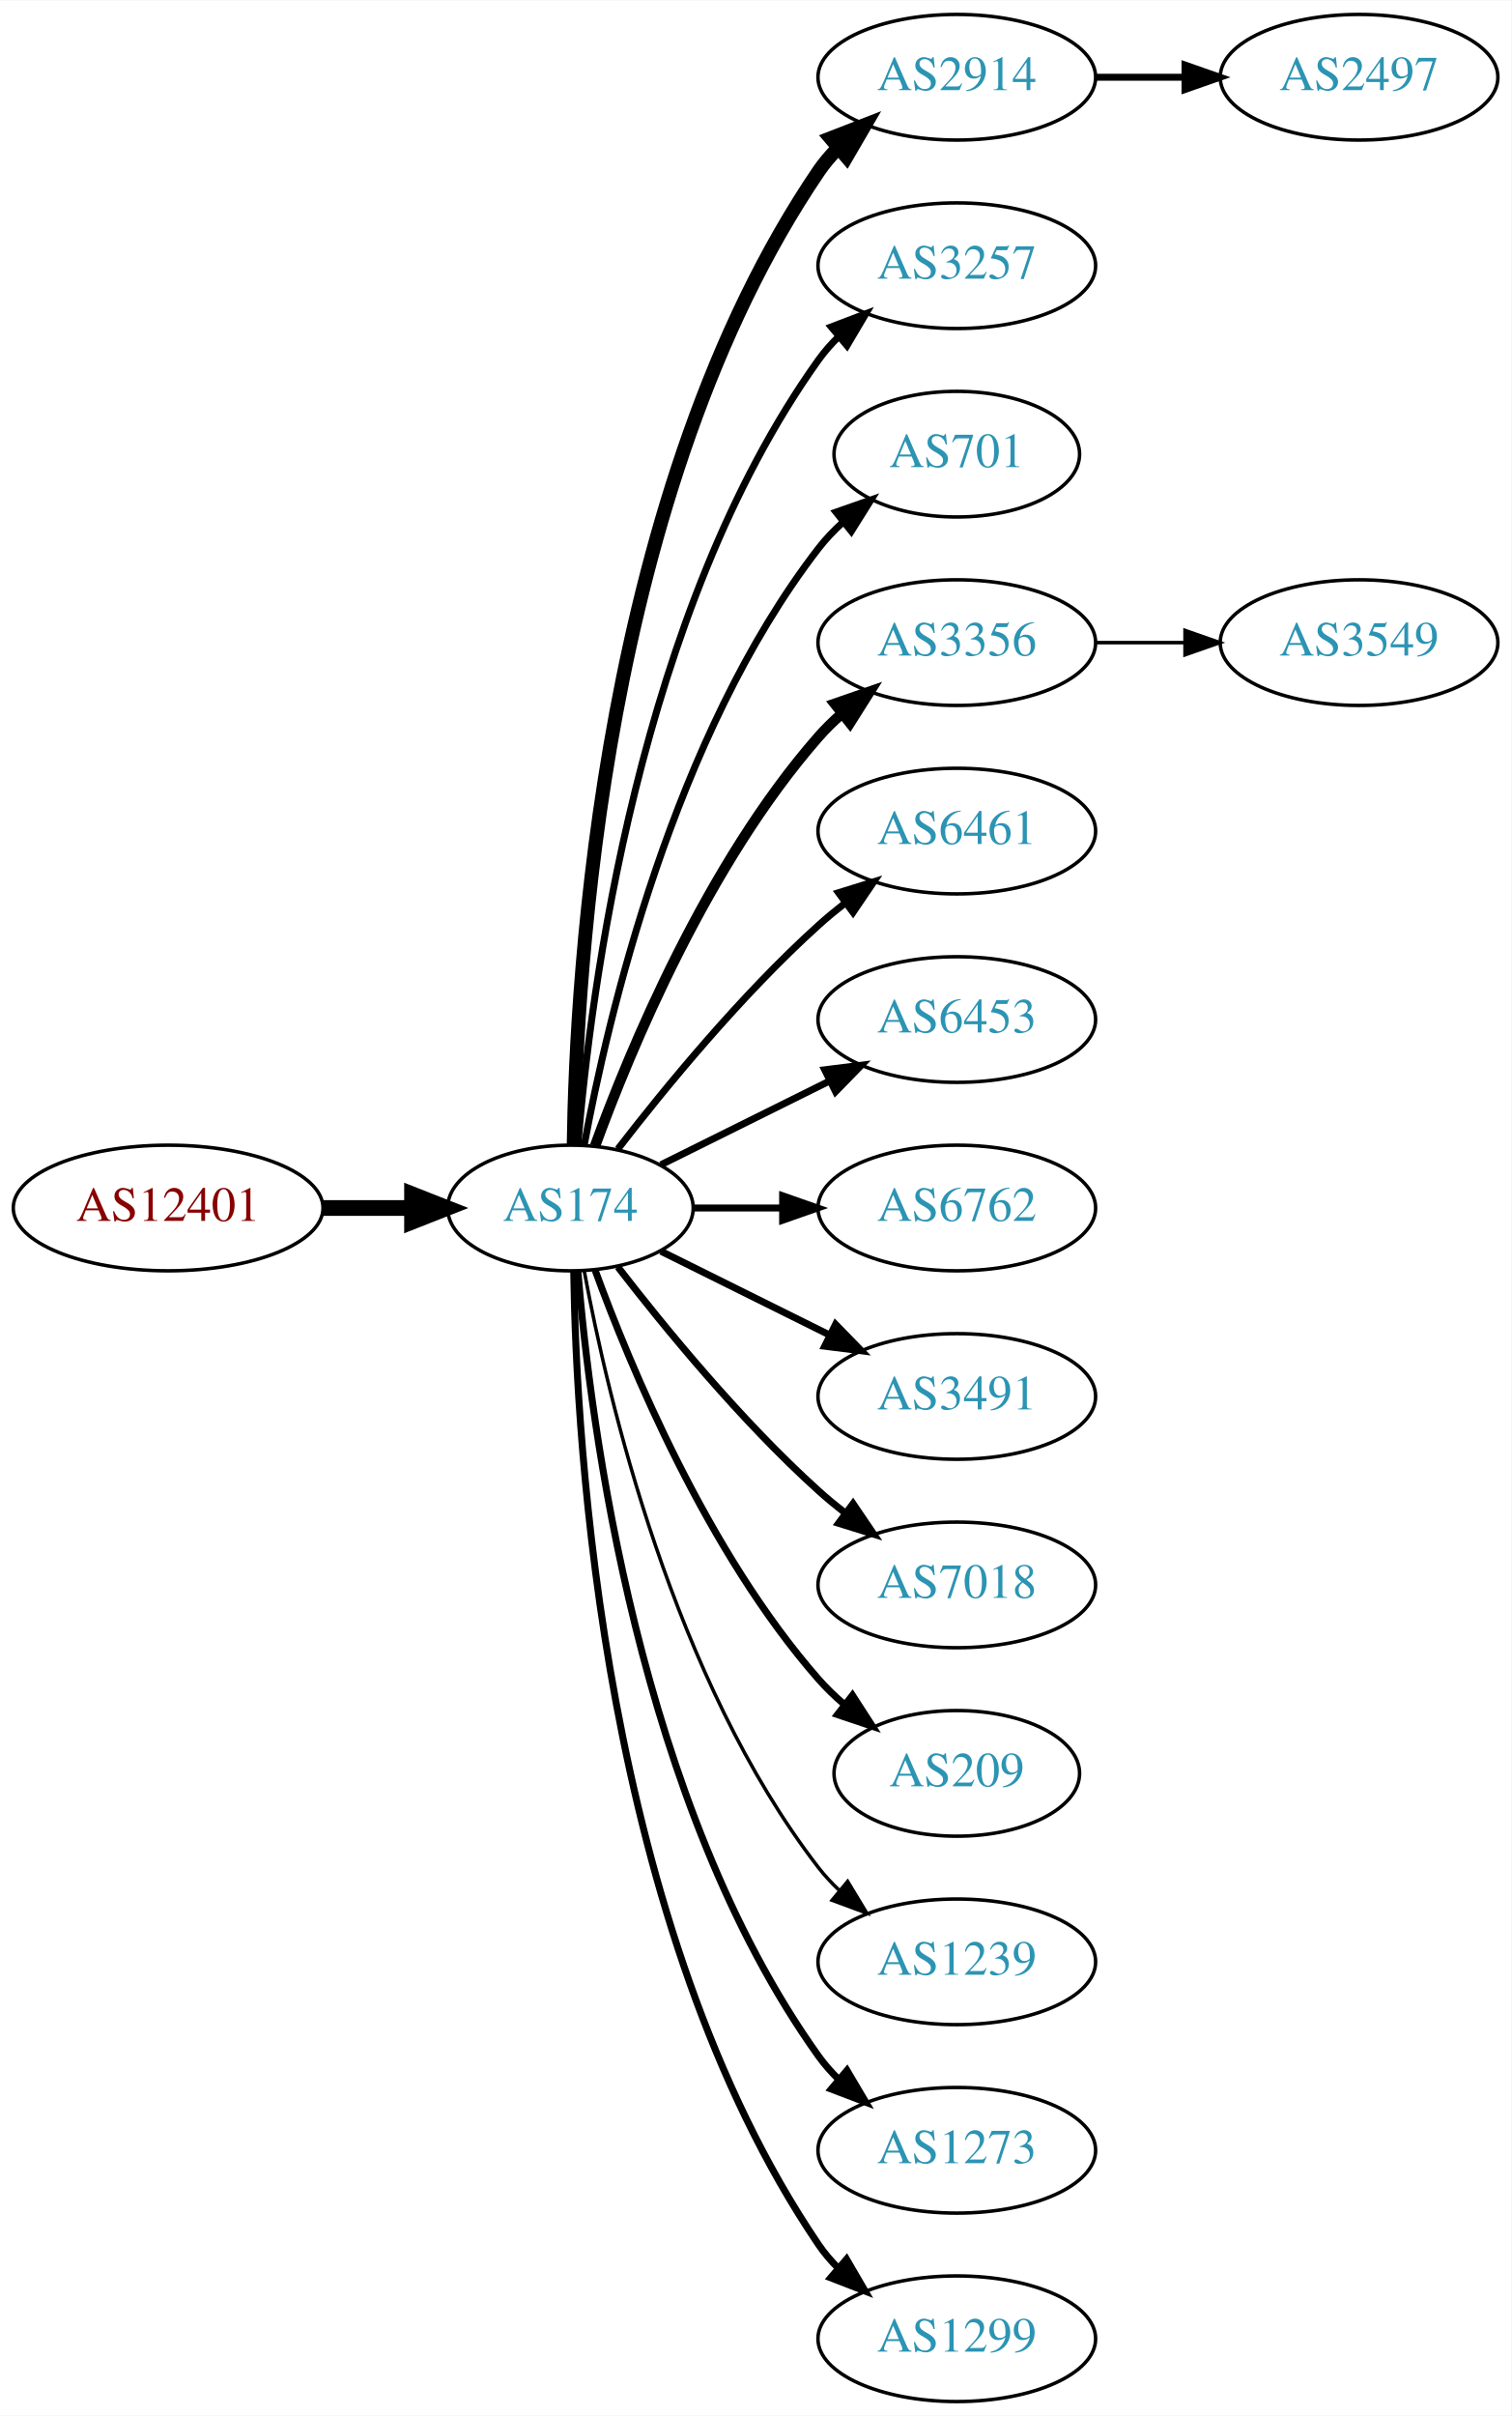
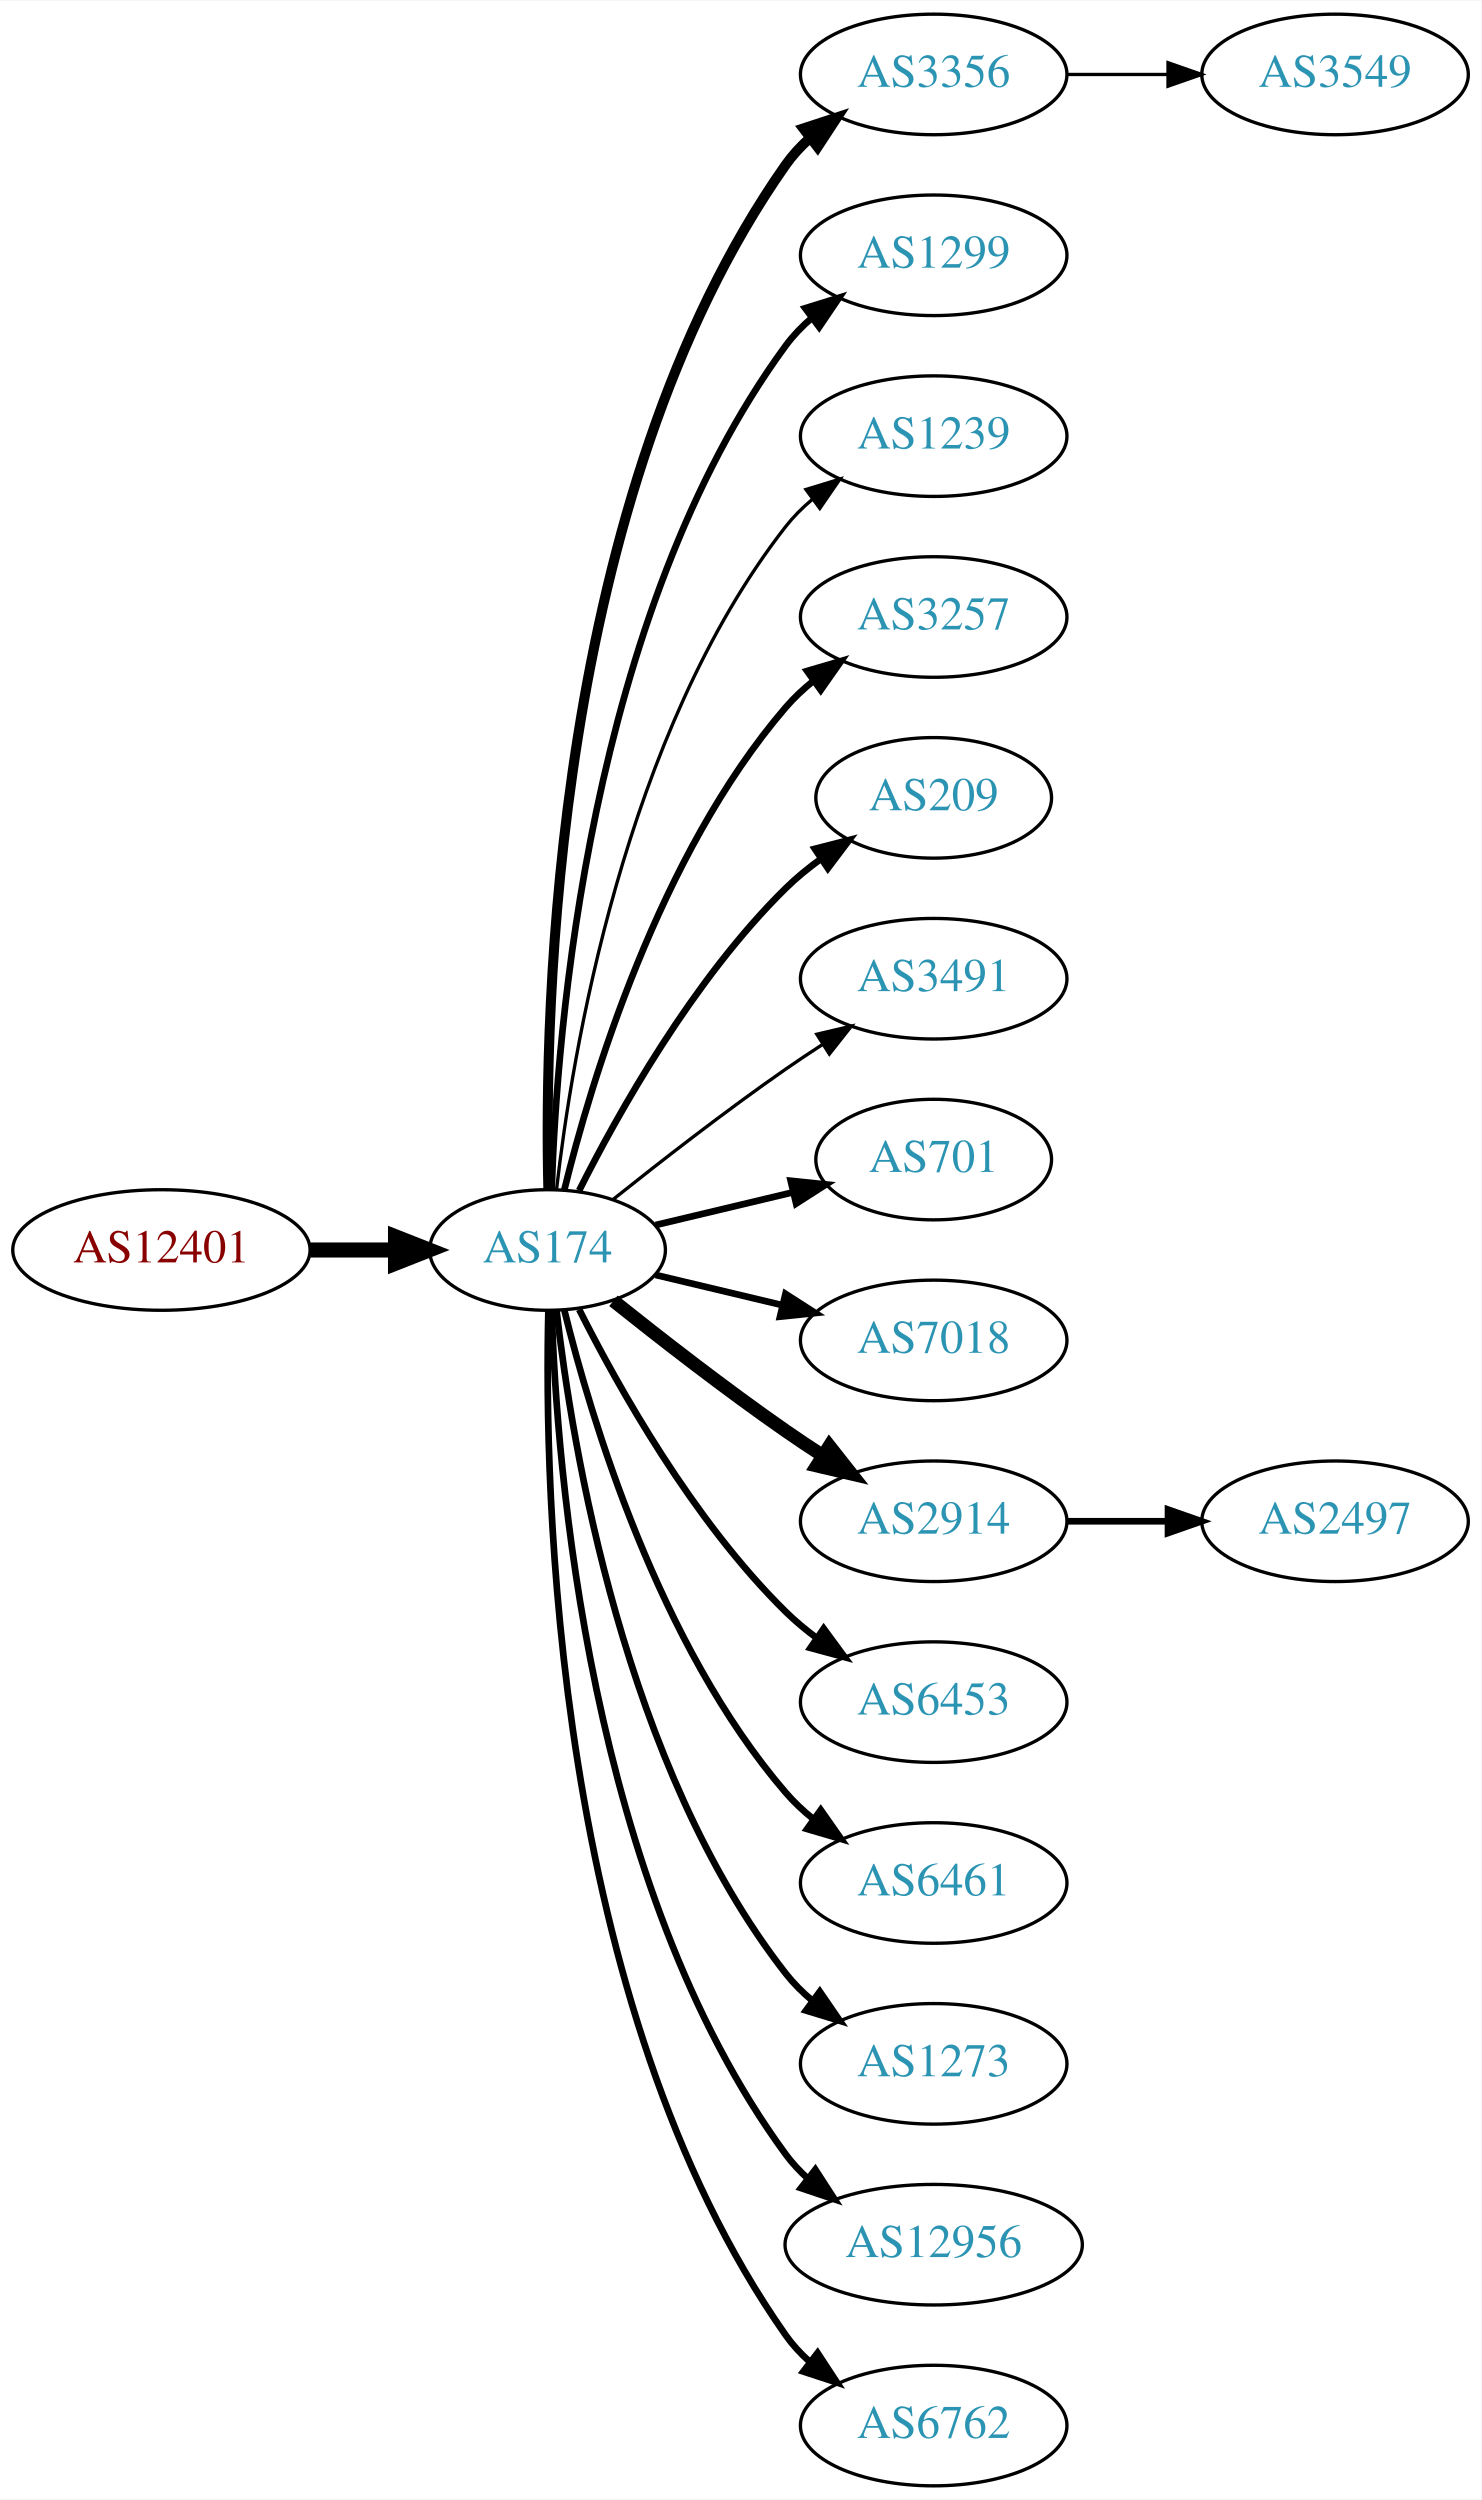
- <svg xmlns="http://www.w3.org/2000/svg" xmlns:xlink="http://www.w3.org/1999/xlink" width="433pt" height="692pt" viewBox="0.00 0.00 433.17 692.00">
-   <g id="graph0" class="graph" transform="scale(1 1) rotate(0) translate(4 688)">
-     <polygon fill="white" stroke="none" points="-4,4 -4,-688 429.172,-688 429.172,4 -4,4" />
+ <svg xmlns="http://www.w3.org/2000/svg" xmlns:xlink="http://www.w3.org/1999/xlink" width="442pt" height="746pt" viewBox="0.00 0.00 442.27 746.00">
+   <g id="graph0" class="graph" transform="scale(1 1) rotate(0) translate(4 742)">
+     <polygon fill="white" stroke="none" points="-4,4 -4,-742 438.271,-742 438.271,4 -4,4" />
    <g id="node1" class="node">
      <g id="a_node1">
        <a xlink:href="/asn/12401" xlink:title="AS12401 ~ Puchsbaumplatz 2 / 7-8 [AT]">
-           <ellipse fill="#ffffff" stroke="black" cx="44.196" cy="-342" rx="44.393" ry="18" />
-           <text text-anchor="middle" x="44.196" y="-338.3" font-family="Times,serif" font-size="14.00" fill="#880000">AS12401</text>
+           <ellipse fill="#ffffff" stroke="black" cx="44.196" cy="-369" rx="44.393" ry="18" />
+           <text text-anchor="middle" x="44.196" y="-365.3" font-family="Times,serif" font-size="14.00" fill="#880000">AS12401</text>
        </a>
      </g>
    </g>
    <g id="node2" class="node">
      <g id="a_node2">
        <a xlink:href="/asn/174" xlink:title="AS174 ~ Cogent Communications [US]">
-           <ellipse fill="#ffffff" stroke="black" cx="159.489" cy="-342" rx="35.194" ry="18" />
-           <text text-anchor="middle" x="159.489" y="-338.3" font-family="Times,serif" font-size="14.00" fill="#2c94b3">AS174</text>
+           <ellipse fill="#ffffff" stroke="black" cx="159.489" cy="-369" rx="35.194" ry="18" />
+           <text text-anchor="middle" x="159.489" y="-365.3" font-family="Times,serif" font-size="14.00" fill="#2c94b3">AS174</text>
        </a>
      </g>
    </g>
    <g id="edge1" class="edge">
-       <path fill="none" stroke="black" stroke-width="4.5" d="M88.674,-342C96.923,-342 105.566,-342 113.85,-342" />
-       <polygon fill="black" stroke="black" stroke-width="4.5" points="114.094,-345.938 124.094,-342 114.094,-338.063 114.094,-345.938" />
+       <path fill="none" stroke="black" stroke-width="4.5" d="M88.674,-369C96.923,-369 105.566,-369 113.85,-369" />
+       <polygon fill="black" stroke="black" stroke-width="4.5" points="114.094,-372.938 124.094,-369 114.094,-365.063 114.094,-372.938" />
    </g>
    <g id="node3" class="node">
      <g id="a_node3">
-         <a xlink:href="/asn/2914" xlink:title="AS2914 ~ NTT America, Inc. [US]">
-           <ellipse fill="#ffffff" stroke="black" cx="270.232" cy="-666" rx="39.794" ry="18" />
-           <text text-anchor="middle" x="270.232" y="-662.3" font-family="Times,serif" font-size="14.00" fill="#2c94b3">AS2914</text>
+         <a xlink:href="/asn/3356" xlink:title="AS3356 ~ Level 3 Parent, LLC [US]">
+           <ellipse fill="#ffffff" stroke="black" cx="274.782" cy="-720" rx="39.794" ry="18" />
+           <text text-anchor="middle" x="274.782" y="-716.3" font-family="Times,serif" font-size="14.00" fill="#2c94b3">AS3356</text>
        </a>
      </g>
    </g>
    <g id="edge2" class="edge">
-       <path fill="none" stroke="black" stroke-width="4" d="M160.435,-360.147C161.138,-409.412 168.843,-548.045 230.586,-639 232.224,-641.412 234.154,-643.676 236.264,-645.786" />
-       <polygon fill="black" stroke="black" stroke-width="4" points="234.085,-648.529 243.964,-652.359 238.63,-643.205 234.085,-648.529" />
+       <path fill="none" stroke="black" stroke-width="3" d="M159.734,-387.046C158.442,-439.441 161.092,-594.12 230.586,-693 232.569,-695.822 234.951,-698.411 237.563,-700.772" />
+       <polygon fill="black" stroke="black" stroke-width="3" points="235.859,-703.875 245.925,-707.178 240.115,-698.318 235.859,-703.875" />
    </g>
    <g id="node4" class="node">
      <g id="a_node4">
-         <a xlink:href="/asn/3257" xlink:title="AS3257 ~ GTT [DE]">
-           <ellipse fill="#ffffff" stroke="black" cx="270.232" cy="-612" rx="39.794" ry="18" />
-           <text text-anchor="middle" x="270.232" y="-608.3" font-family="Times,serif" font-size="14.00" fill="#2c94b3">AS3257</text>
+         <a xlink:href="/asn/1299" xlink:title="AS1299 ~ Telia Carrier [EU]">
+           <ellipse fill="#ffffff" stroke="black" cx="274.782" cy="-666" rx="39.794" ry="18" />
+           <text text-anchor="middle" x="274.782" y="-662.3" font-family="Times,serif" font-size="14.00" fill="#2c94b3">AS1299</text>
        </a>
      </g>
    </g>
    <g id="edge3" class="edge">
-       <path fill="none" stroke="black" stroke-width="2" d="M161.642,-360.246C165.174,-403.27 178.986,-512.861 230.586,-585 232.282,-587.372 234.255,-589.606 236.394,-591.695" />
-       <polygon fill="black" stroke="black" stroke-width="2" points="234.247,-594.463 244.149,-598.23 238.757,-589.11 234.247,-594.463" />
+       <path fill="none" stroke="black" stroke-width="2" d="M160.722,-387.008C162.187,-433.362 171.706,-558.765 230.586,-639 232.81,-642.03 235.486,-644.798 238.402,-647.308" />
+       <polygon fill="black" stroke="black" stroke-width="2" points="236.425,-650.199 246.54,-653.35 240.597,-644.579 236.425,-650.199" />
    </g>
    <g id="node5" class="node">
      <g id="a_node5">
-         <a xlink:href="/asn/701" xlink:title="AS701 ~ UUNET [US]">
-           <ellipse fill="#ffffff" stroke="black" cx="270.232" cy="-558" rx="35.194" ry="18" />
-           <text text-anchor="middle" x="270.232" y="-554.3" font-family="Times,serif" font-size="14.00" fill="#2c94b3">AS701</text>
+         <a xlink:href="/asn/1239" xlink:title="AS1239 ~ Sprint [US]">
+           <ellipse fill="#ffffff" stroke="black" cx="274.782" cy="-612" rx="39.794" ry="18" />
+           <text text-anchor="middle" x="274.782" y="-608.3" font-family="Times,serif" font-size="14.00" fill="#2c94b3">AS1239</text>
        </a>
      </g>
    </g>
    <g id="edge4" class="edge">
-       <path fill="none" stroke="black" stroke-width="2" d="M163.474,-360.158C170.121,-396.026 188.956,-477.146 230.586,-531 232.638,-533.655 235.024,-536.152 237.585,-538.474" />
-       <polygon fill="black" stroke="black" stroke-width="2" points="235.631,-541.392 245.63,-544.895 239.998,-535.921 235.631,-541.392" />
+       <path fill="none" stroke="black" d="M162.185,-387.16C166.726,-426.943 182.299,-523.164 230.586,-585 232.899,-587.962 235.635,-590.685 238.589,-593.167" />
+       <polygon fill="black" stroke="black" points="236.644,-596.081 246.779,-599.169 240.782,-590.435 236.644,-596.081" />
    </g>
    <g id="node6" class="node">
      <g id="a_node6">
-         <a xlink:href="/asn/3356" xlink:title="AS3356 ~ Level 3 Parent, LLC [US]">
-           <ellipse fill="#ffffff" stroke="black" cx="270.232" cy="-504" rx="39.794" ry="18" />
-           <text text-anchor="middle" x="270.232" y="-500.3" font-family="Times,serif" font-size="14.00" fill="#2c94b3">AS3356</text>
+         <a xlink:href="/asn/3257" xlink:title="AS3257 ~ GTT [DE]">
+           <ellipse fill="#ffffff" stroke="black" cx="274.782" cy="-558" rx="39.794" ry="18" />
+           <text text-anchor="middle" x="274.782" y="-554.3" font-family="Times,serif" font-size="14.00" fill="#2c94b3">AS3257</text>
        </a>
      </g>
    </g>
    <g id="edge5" class="edge">
-       <path fill="none" stroke="black" stroke-width="3" d="M166.565,-359.808C176.593,-387.293 198.721,-440.665 230.586,-477 232.559,-479.25 234.757,-481.408 237.075,-483.454" />
-       <polygon fill="black" stroke="black" stroke-width="3" points="235.258,-486.481 245.268,-489.954 239.609,-480.997 235.258,-486.481" />
+       <path fill="none" stroke="black" stroke-width="2" d="M164.494,-386.948C172.398,-419.001 192.621,-486.854 230.586,-531 233.037,-533.85 235.864,-536.497 238.876,-538.932" />
+       <polygon fill="black" stroke="black" stroke-width="2" points="236.981,-541.88 247.146,-544.868 241.063,-536.193 236.981,-541.88" />
    </g>
    <g id="node7" class="node">
      <g id="a_node7">
-         <a xlink:href="/asn/6461" xlink:title="AS6461 ~ Zayo Bandwidth [US]">
-           <ellipse fill="#ffffff" stroke="black" cx="270.232" cy="-450" rx="39.794" ry="18" />
-           <text text-anchor="middle" x="270.232" y="-446.3" font-family="Times,serif" font-size="14.00" fill="#2c94b3">AS6461</text>
+         <a xlink:href="/asn/209" xlink:title="AS209 ~ CenturyLink Communications, LLC [US]">
+           <ellipse fill="#ffffff" stroke="black" cx="274.782" cy="-504" rx="35.194" ry="18" />
+           <text text-anchor="middle" x="274.782" y="-500.3" font-family="Times,serif" font-size="14.00" fill="#2c94b3">AS209</text>
        </a>
      </g>
    </g>
    <g id="edge6" class="edge">
-       <path fill="none" stroke="black" stroke-width="2" d="M173.096,-358.903C186.355,-376.083 208.347,-402.952 230.586,-423 233.018,-425.192 235.633,-427.358 238.315,-429.453" />
-       <polygon fill="black" stroke="black" stroke-width="2" points="236.327,-432.336 246.445,-435.479 240.495,-426.713 236.327,-432.336" />
+       <path fill="none" stroke="black" stroke-width="2" d="M168.92,-386.751C180.434,-409.639 202.85,-449.733 230.586,-477 233.794,-480.154 237.434,-483.121 241.206,-485.85" />
+       <polygon fill="black" stroke="black" stroke-width="2" points="239.299,-488.786 249.56,-491.427 243.186,-482.964 239.299,-488.786" />
    </g>
    <g id="node8" class="node">
      <g id="a_node8">
-         <a xlink:href="/asn/6453" xlink:title="AS6453 ~ TATA COMMUNICATIONS (AMERICA) INC [US]">
-           <ellipse fill="#ffffff" stroke="black" cx="270.232" cy="-396" rx="39.794" ry="18" />
-           <text text-anchor="middle" x="270.232" y="-392.3" font-family="Times,serif" font-size="14.00" fill="#2c94b3">AS6453</text>
+         <a xlink:href="/asn/3491" xlink:title="AS3491 ~ PCCW Global, Inc. [US]">
+           <ellipse fill="#ffffff" stroke="black" cx="274.782" cy="-450" rx="39.794" ry="18" />
+           <text text-anchor="middle" x="274.782" y="-446.3" font-family="Times,serif" font-size="14.00" fill="#2c94b3">AS3491</text>
        </a>
      </g>
    </g>
    <g id="edge7" class="edge">
-       <path fill="none" stroke="black" stroke-width="2" d="M185.437,-354.389C199.799,-361.521 218.081,-370.599 233.902,-378.455" />
-       <polygon fill="black" stroke="black" stroke-width="2" points="232.371,-381.603 242.884,-382.916 235.484,-375.333 232.371,-381.603" />
+       <path fill="none" stroke="black" d="M179.155,-384.18C193.067,-395.295 212.675,-410.548 230.586,-423 234.099,-425.442 237.826,-427.925 241.562,-430.347" />
+       <polygon fill="black" stroke="black" points="239.88,-433.425 250.197,-435.838 243.636,-427.518 239.88,-433.425" />
    </g>
    <g id="node9" class="node">
      <g id="a_node9">
-         <a xlink:href="/asn/6762" xlink:title="AS6762 ~ TELECOM ITALIA SPARKLE S.p.A. [IT]">
-           <ellipse fill="#ffffff" stroke="black" cx="270.232" cy="-342" rx="39.794" ry="18" />
-           <text text-anchor="middle" x="270.232" y="-338.3" font-family="Times,serif" font-size="14.00" fill="#2c94b3">AS6762</text>
+         <a xlink:href="/asn/701" xlink:title="AS701 ~ UUNET [US]">
+           <ellipse fill="#ffffff" stroke="black" cx="274.782" cy="-396" rx="35.194" ry="18" />
+           <text text-anchor="middle" x="274.782" y="-392.3" font-family="Times,serif" font-size="14.00" fill="#2c94b3">AS701</text>
        </a>
      </g>
    </g>
    <g id="edge8" class="edge">
-       <path fill="none" stroke="black" stroke-width="2" d="M194.598,-342C202.746,-342 211.602,-342 220.273,-342" />
-       <polygon fill="black" stroke="black" stroke-width="2" points="220.313,-345.5 230.313,-342 220.313,-338.5 220.313,-345.5" />
+       <path fill="none" stroke="black" stroke-width="2" d="M191.747,-376.449C204.377,-379.459 219.131,-382.976 232.617,-386.19" />
+       <polygon fill="black" stroke="black" stroke-width="2" points="232.087,-389.661 242.626,-388.575 233.71,-382.852 232.087,-389.661" />
    </g>
    <g id="node10" class="node">
      <g id="a_node10">
-         <a xlink:href="/asn/3491" xlink:title="AS3491 ~ PCCW Global, Inc. [US]">
-           <ellipse fill="#ffffff" stroke="black" cx="270.232" cy="-288" rx="39.794" ry="18" />
-           <text text-anchor="middle" x="270.232" y="-284.3" font-family="Times,serif" font-size="14.00" fill="#2c94b3">AS3491</text>
+         <a xlink:href="/asn/7018" xlink:title="AS7018 ~ AT&amp;T Services, Inc. [US]">
+           <ellipse fill="#ffffff" stroke="black" cx="274.782" cy="-342" rx="39.794" ry="18" />
+           <text text-anchor="middle" x="274.782" y="-338.3" font-family="Times,serif" font-size="14.00" fill="#2c94b3">AS7018</text>
        </a>
      </g>
    </g>
    <g id="edge9" class="edge">
-       <path fill="none" stroke="black" stroke-width="2" d="M185.437,-329.611C199.799,-322.479 218.081,-313.401 233.902,-305.545" />
-       <polygon fill="black" stroke="black" stroke-width="2" points="235.484,-308.667 242.884,-301.084 232.371,-302.397 235.484,-308.667" />
+       <path fill="none" stroke="black" stroke-width="2" d="M191.747,-361.551C203.427,-358.767 216.922,-355.551 229.552,-352.541" />
+       <polygon fill="black" stroke="black" stroke-width="2" points="230.527,-355.907 239.443,-350.184 228.904,-349.097 230.527,-355.907" />
    </g>
    <g id="node11" class="node">
      <g id="a_node11">
-         <a xlink:href="/asn/7018" xlink:title="AS7018 ~ AT&amp;T Services, Inc. [US]">
-           <ellipse fill="#ffffff" stroke="black" cx="270.232" cy="-234" rx="39.794" ry="18" />
-           <text text-anchor="middle" x="270.232" y="-230.3" font-family="Times,serif" font-size="14.00" fill="#2c94b3">AS7018</text>
+         <a xlink:href="/asn/2914" xlink:title="AS2914 ~ NTT America, Inc. [US]">
+           <ellipse fill="#ffffff" stroke="black" cx="274.782" cy="-288" rx="39.794" ry="18" />
+           <text text-anchor="middle" x="274.782" y="-284.3" font-family="Times,serif" font-size="14.00" fill="#2c94b3">AS2914</text>
        </a>
      </g>
    </g>
    <g id="edge10" class="edge">
-       <path fill="none" stroke="black" stroke-width="2" d="M173.096,-325.097C186.355,-307.917 208.347,-281.048 230.586,-261 233.018,-258.808 235.633,-256.642 238.315,-254.547" />
-       <polygon fill="black" stroke="black" stroke-width="2" points="240.495,-257.287 246.445,-248.521 236.327,-251.664 240.495,-257.287" />
+       <path fill="none" stroke="black" stroke-width="4" d="M179.155,-353.82C193.067,-342.705 212.675,-327.452 230.586,-315 234.099,-312.558 237.826,-310.075 241.562,-307.653" />
+       <polygon fill="black" stroke="black" stroke-width="4" points="243.636,-310.482 250.197,-302.162 239.88,-304.575 243.636,-310.482" />
    </g>
    <g id="node12" class="node">
      <g id="a_node12">
-         <a xlink:href="/asn/209" xlink:title="AS209 ~ CenturyLink Communications, LLC [US]">
-           <ellipse fill="#ffffff" stroke="black" cx="270.232" cy="-180" rx="35.194" ry="18" />
-           <text text-anchor="middle" x="270.232" y="-176.3" font-family="Times,serif" font-size="14.00" fill="#2c94b3">AS209</text>
+         <a xlink:href="/asn/6453" xlink:title="AS6453 ~ TATA COMMUNICATIONS (AMERICA) INC [US]">
+           <ellipse fill="#ffffff" stroke="black" cx="274.782" cy="-234" rx="39.794" ry="18" />
+           <text text-anchor="middle" x="274.782" y="-230.3" font-family="Times,serif" font-size="14.00" fill="#2c94b3">AS6453</text>
        </a>
      </g>
    </g>
    <g id="edge11" class="edge">
-       <path fill="none" stroke="black" stroke-width="2" d="M166.565,-324.192C176.593,-296.707 198.721,-243.335 230.586,-207 232.799,-204.477 235.294,-202.07 237.924,-199.806" />
-       <polygon fill="black" stroke="black" stroke-width="2" points="240.327,-202.371 246.074,-193.471 236.031,-196.844 240.327,-202.371" />
+       <path fill="none" stroke="black" stroke-width="2" d="M168.92,-351.249C180.434,-328.361 202.85,-288.267 230.586,-261 233.414,-258.22 236.577,-255.585 239.87,-253.13" />
+       <polygon fill="black" stroke="black" stroke-width="2" points="241.937,-255.957 248.21,-247.418 237.982,-250.182 241.937,-255.957" />
    </g>
    <g id="node13" class="node">
      <g id="a_node13">
-         <a xlink:href="/asn/1239" xlink:title="AS1239 ~ Sprint [US]">
-           <ellipse fill="#ffffff" stroke="black" cx="270.232" cy="-126" rx="39.794" ry="18" />
-           <text text-anchor="middle" x="270.232" y="-122.3" font-family="Times,serif" font-size="14.00" fill="#2c94b3">AS1239</text>
+         <a xlink:href="/asn/6461" xlink:title="AS6461 ~ Zayo Bandwidth [US]">
+           <ellipse fill="#ffffff" stroke="black" cx="274.782" cy="-180" rx="39.794" ry="18" />
+           <text text-anchor="middle" x="274.782" y="-176.3" font-family="Times,serif" font-size="14.00" fill="#2c94b3">AS6461</text>
        </a>
      </g>
    </g>
    <g id="edge12" class="edge">
-       <path fill="none" stroke="black" d="M163.474,-323.842C170.121,-287.974 188.956,-206.854 230.586,-153 232.369,-150.693 234.405,-148.505 236.587,-146.448" />
-       <polygon fill="black" stroke="black" points="238.943,-149.042 244.424,-139.975 234.485,-143.645 238.943,-149.042" />
+       <path fill="none" stroke="black" stroke-width="2" d="M164.494,-351.052C172.398,-318.999 192.621,-251.146 230.586,-207 233.037,-204.15 235.864,-201.503 238.876,-199.068" />
+       <polygon fill="black" stroke="black" stroke-width="2" points="241.063,-201.807 247.146,-193.132 236.981,-196.12 241.063,-201.807" />
    </g>
    <g id="node14" class="node">
      <g id="a_node14">
        <a xlink:href="/asn/1273" xlink:title="AS1273 ~ Vodafone Group PLC [EU]">
-           <ellipse fill="#ffffff" stroke="black" cx="270.232" cy="-72" rx="39.794" ry="18" />
-           <text text-anchor="middle" x="270.232" y="-68.3" font-family="Times,serif" font-size="14.00" fill="#2c94b3">AS1273</text>
+           <ellipse fill="#ffffff" stroke="black" cx="274.782" cy="-126" rx="39.794" ry="18" />
+           <text text-anchor="middle" x="274.782" y="-122.3" font-family="Times,serif" font-size="14.00" fill="#2c94b3">AS1273</text>
        </a>
      </g>
    </g>
    <g id="edge13" class="edge">
-       <path fill="none" stroke="black" stroke-width="2" d="M161.642,-323.754C165.174,-280.73 178.986,-171.139 230.586,-99 232.282,-96.628 234.255,-94.394 236.394,-92.305" />
-       <polygon fill="black" stroke="black" stroke-width="2" points="238.757,-94.89 244.149,-85.77 234.247,-89.537 238.757,-94.89" />
+       <path fill="none" stroke="black" stroke-width="2" d="M162.185,-350.84C166.726,-311.057 182.299,-214.836 230.586,-153 232.899,-150.038 235.635,-147.315 238.589,-144.833" />
+       <polygon fill="black" stroke="black" stroke-width="2" points="240.782,-147.565 246.779,-138.831 236.644,-141.919 240.782,-147.565" />
    </g>
    <g id="node15" class="node">
      <g id="a_node15">
-         <a xlink:href="/asn/1299" xlink:title="AS1299 ~ Telia Carrier [EU]">
-           <ellipse fill="#ffffff" stroke="black" cx="270.232" cy="-18" rx="39.794" ry="18" />
-           <text text-anchor="middle" x="270.232" y="-14.3" font-family="Times,serif" font-size="14.00" fill="#2c94b3">AS1299</text>
+         <a xlink:href="/asn/12956" xlink:title="AS12956 ~ TELXIUS [ES]">
+           <ellipse fill="#ffffff" stroke="black" cx="274.782" cy="-72" rx="44.393" ry="18" />
+           <text text-anchor="middle" x="274.782" y="-68.3" font-family="Times,serif" font-size="14.00" fill="#2c94b3">AS12956</text>
        </a>
      </g>
    </g>
    <g id="edge14" class="edge">
-       <path fill="none" stroke="black" stroke-width="2" d="M160.435,-323.853C161.138,-274.588 168.843,-135.955 230.586,-45 232.224,-42.587 234.154,-40.324 236.264,-38.214" />
-       <polygon fill="black" stroke="black" stroke-width="2" points="238.63,-40.795 243.964,-31.641 234.085,-35.471 238.63,-40.795" />
+       <path fill="none" stroke="black" stroke-width="2" d="M160.722,-350.992C162.187,-304.638 171.706,-179.235 230.586,-99 232.522,-96.362 234.801,-93.922 237.282,-91.679" />
+       <polygon fill="black" stroke="black" stroke-width="2" points="239.444,-94.432 245.198,-85.536 235.152,-88.902 239.444,-94.432" />
+     </g>
+     <g id="node16" class="node">
+       <g id="a_node16">
+         <a xlink:href="/asn/6762" xlink:title="AS6762 ~ TELECOM ITALIA SPARKLE S.p.A. [IT]">
+           <ellipse fill="#ffffff" stroke="black" cx="274.782" cy="-18" rx="39.794" ry="18" />
+           <text text-anchor="middle" x="274.782" y="-14.3" font-family="Times,serif" font-size="14.00" fill="#2c94b3">AS6762</text>
+         </a>
+       </g>
+     </g>
+     <g id="edge15" class="edge">
+       <path fill="none" stroke="black" stroke-width="2" d="M159.734,-350.954C158.442,-298.559 161.092,-143.88 230.586,-45 232.569,-42.178 234.951,-39.589 237.563,-37.228" />
+       <polygon fill="black" stroke="black" stroke-width="2" points="240.115,-39.682 245.925,-30.822 235.859,-34.125 240.115,-39.682" />
+     </g>
+     <g id="node18" class="node">
+       <g id="a_node18">
+         <a xlink:href="/asn/3549" xlink:title="AS3549 ~ Level 3 Parent, LLC [US]">
+           <ellipse fill="#ffffff" stroke="black" cx="394.625" cy="-720" rx="39.794" ry="18" />
+           <text text-anchor="middle" x="394.625" y="-716.3" font-family="Times,serif" font-size="14.00" fill="#2c94b3">AS3549</text>
+         </a>
+       </g>
+     </g>
+     <g id="edge17" class="edge">
+       <path fill="none" stroke="black" d="M314.695,-720C324.248,-720 334.598,-720 344.56,-720" />
+       <polygon fill="black" stroke="black" points="344.753,-723.5 354.753,-720 344.753,-716.5 344.753,-723.5" />
    </g>
    <g id="node17" class="node">
      <g id="a_node17">
        <a xlink:href="/asn/2497" xlink:title="AS2497 ~ Internet Initiative Japan Inc. [JP]">
-           <ellipse fill="#ffffff" stroke="black" cx="385.525" cy="-666" rx="39.794" ry="18" />
-           <text text-anchor="middle" x="385.525" y="-662.3" font-family="Times,serif" font-size="14.00" fill="#2c94b3">AS2497</text>
+           <ellipse fill="#ffffff" stroke="black" cx="394.625" cy="-288" rx="39.794" ry="18" />
+           <text text-anchor="middle" x="394.625" y="-284.3" font-family="Times,serif" font-size="14.00" fill="#2c94b3">AS2497</text>
        </a>
      </g>
    </g>
    <g id="edge16" class="edge">
-       <path fill="none" stroke="black" stroke-width="2" d="M309.905,-666C318.108,-666 326.872,-666 335.404,-666" />
-       <polygon fill="black" stroke="black" stroke-width="2" points="335.643,-669.5 345.643,-666 335.643,-662.5 335.643,-669.5" />
-     </g>
-     <g id="node16" class="node">
-       <g id="a_node16">
-         <a xlink:href="/asn/3549" xlink:title="AS3549 ~ Level 3 Parent, LLC [US]">
-           <ellipse fill="#ffffff" stroke="black" cx="385.525" cy="-504" rx="39.794" ry="18" />
-           <text text-anchor="middle" x="385.525" y="-500.3" font-family="Times,serif" font-size="14.00" fill="#2c94b3">AS3549</text>
-         </a>
-       </g>
-     </g>
-     <g id="edge15" class="edge">
-       <path fill="none" stroke="black" d="M309.905,-504C318.108,-504 326.872,-504 335.404,-504" />
-       <polygon fill="black" stroke="black" points="335.643,-507.5 345.643,-504 335.643,-500.5 335.643,-507.5" />
+       <path fill="none" stroke="black" stroke-width="2" d="M314.695,-288C324.248,-288 334.598,-288 344.56,-288" />
+       <polygon fill="black" stroke="black" stroke-width="2" points="344.753,-291.5 354.753,-288 344.753,-284.5 344.753,-291.5" />
    </g>
  </g>
</svg>
